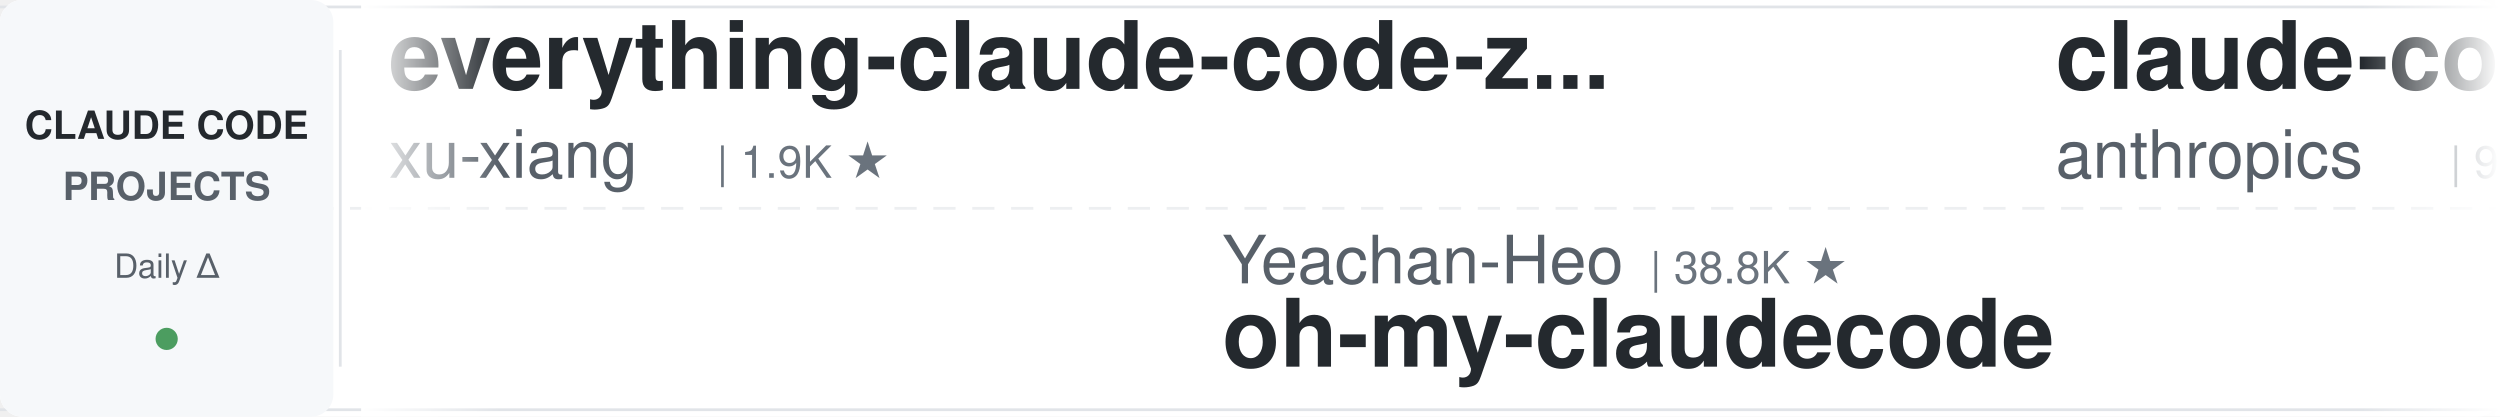
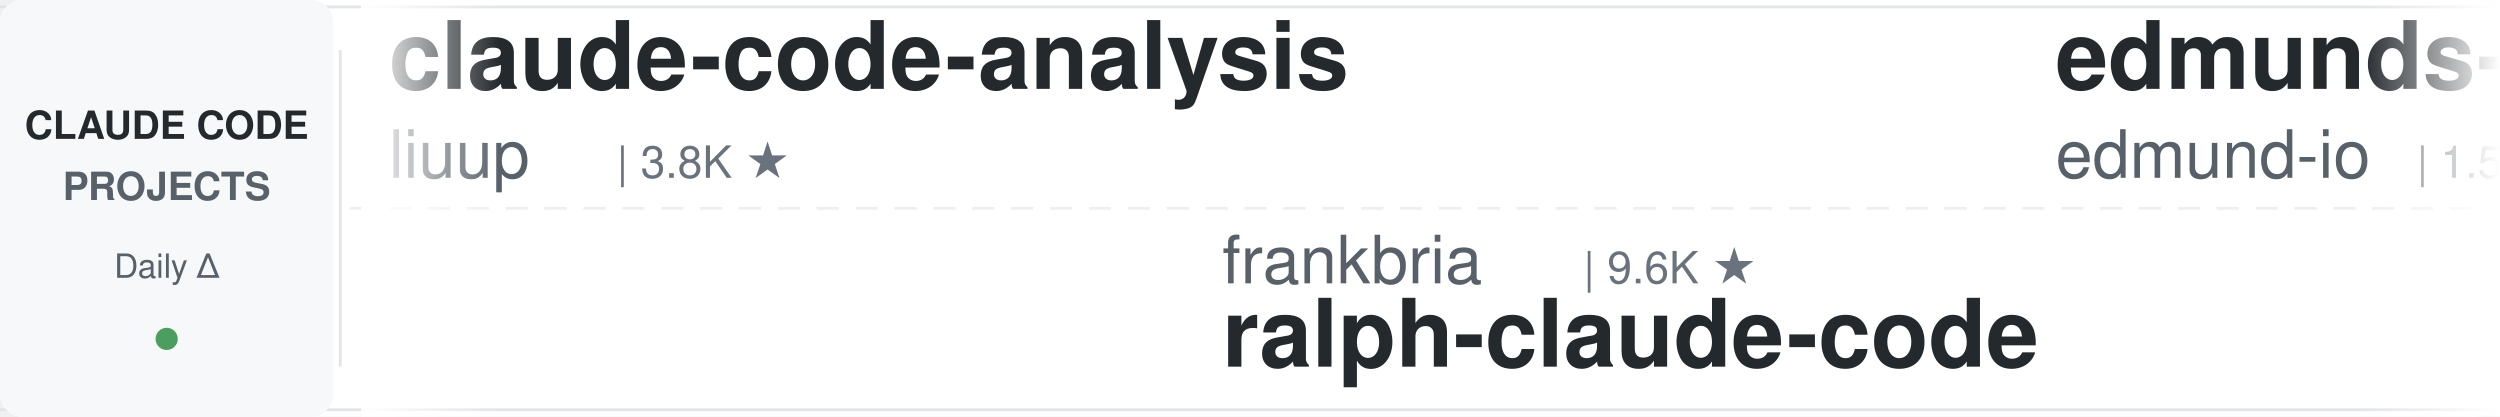
<svg xmlns="http://www.w3.org/2000/svg" width="900" height="150">
  <defs>
    <linearGradient id="leftFade" x1="0%" y1="0%" x2="100%" y2="0%">
      <stop offset="0%" style="stop-color:#ffffff;stop-opacity:1" />
      <stop offset="100%" style="stop-color:#ffffff;stop-opacity:0" />
    </linearGradient>
    <linearGradient id="rightFade" x1="0%" y1="0%" x2="100%" y2="0%">
      <stop offset="0%" style="stop-color:#ffffff;stop-opacity:0" />
      <stop offset="100%" style="stop-color:#ffffff;stop-opacity:1" />
    </linearGradient>
  </defs>
  <rect width="900" height="150" fill="#ffffff" rx="8" />
  <rect x="0" y="2" width="900" height="1" fill="#e1e4e8" />
  <rect x="0" y="147" width="900" height="1" fill="#e1e4e8" />
  <line x1="0" y1="75" x2="900" y2="75" stroke="#e1e4e8" stroke-width="1" stroke-dasharray="8 6" opacity="0.6" />
  <rect x="0" y="0" width="120" height="150" fill="#f6f8fa" rx="8" />
  <text x="60" y="50" font-family="-apple-system, BlinkMacSystemFont, 'Segoe UI', Helvetica, Arial, sans-serif" font-size="14" font-weight="600" fill="#24292e" text-anchor="middle">CLAUDE CODE</text>
  <text x="60" y="72" font-family="-apple-system, BlinkMacSystemFont, 'Segoe UI', Helvetica, Arial, sans-serif" font-size="14" font-weight="600" fill="#586069" text-anchor="middle">PROJECTS</text>
  <text x="60" y="100" font-family="-apple-system, BlinkMacSystemFont, 'Segoe UI', Helvetica, Arial, sans-serif" font-size="12" font-weight="500" fill="#586069" text-anchor="middle">Daily Δ</text>
  <circle cx="60" cy="122" r="4" fill="#22863a" opacity="0.8" />
  <rect x="122" y="18" width="1" height="114" fill="#e1e4e8" />
  <clipPath id="tickerClip">
    <rect x="130" y="0" width="770" height="150" />
  </clipPath>
  <g clip-path="url(#tickerClip)">
    <g id="tickerItems">
      <animateTransform attributeName="transform" attributeType="XML" type="translate" from="0 0" to="-3000 0" dur="54s" repeatCount="indefinite" />
      <g transform="translate(0, 0)">
-         <text x="140" y="32" font-family="-apple-system, BlinkMacSystemFont, 'Segoe UI', Helvetica, Arial, sans-serif" font-size="34" font-weight="600" fill="#24292e">everything-claude-code-z...</text>
-         <text x="140" y="64" font-family="-apple-system, BlinkMacSystemFont, 'Segoe UI', Helvetica, Arial, sans-serif" font-size="24" font-weight="400" fill="#586069">xu-xiang</text>
-         <text x="258" y="64" font-family="-apple-system, BlinkMacSystemFont, 'Segoe UI', Helvetica, Arial, sans-serif" font-size="16" font-weight="500" fill="#6a737d">| 1.9K ★</text>
+         <text x="140" y="32" font-family="-apple-system, BlinkMacSystemFont, 'Segoe UI', Helvetica, Arial, sans-serif" font-size="34" font-weight="600" fill="#24292e">claude-code-analysis</text>
+         <text x="140" y="64" font-family="-apple-system, BlinkMacSystemFont, 'Segoe UI', Helvetica, Arial, sans-serif" font-size="24" font-weight="400" fill="#586069">liuup</text>
+         <text x="222" y="64" font-family="-apple-system, BlinkMacSystemFont, 'Segoe UI', Helvetica, Arial, sans-serif" font-size="16" font-weight="500" fill="#6a737d">| 3.8K ★</text>
      </g>
      <g transform="translate(300, 0)">
-         <text x="140" y="102" font-family="-apple-system, BlinkMacSystemFont, 'Segoe UI', Helvetica, Arial, sans-serif" font-size="24" font-weight="400" fill="#586069">Yeachan-Heo</text>
-         <text x="294" y="102" font-family="-apple-system, BlinkMacSystemFont, 'Segoe UI', Helvetica, Arial, sans-serif" font-size="16" font-weight="500" fill="#6a737d">| 38.8K ★</text>
-         <text x="140" y="132" font-family="-apple-system, BlinkMacSystemFont, 'Segoe UI', Helvetica, Arial, sans-serif" font-size="34" font-weight="600" fill="#24292e">oh-my-claudecode</text>
+         <text x="140" y="102" font-family="-apple-system, BlinkMacSystemFont, 'Segoe UI', Helvetica, Arial, sans-serif" font-size="24" font-weight="400" fill="#586069">frankbria</text>
+         <text x="270" y="102" font-family="-apple-system, BlinkMacSystemFont, 'Segoe UI', Helvetica, Arial, sans-serif" font-size="16" font-weight="500" fill="#6a737d">| 9.6K ★</text>
+         <text x="140" y="132" font-family="-apple-system, BlinkMacSystemFont, 'Segoe UI', Helvetica, Arial, sans-serif" font-size="34" font-weight="600" fill="#24292e">ralph-claude-code</text>
      </g>
      <g transform="translate(600, 0)">
-         <text x="140" y="32" font-family="-apple-system, BlinkMacSystemFont, 'Segoe UI', Helvetica, Arial, sans-serif" font-size="34" font-weight="600" fill="#24292e">claude-code-base-action</text>
-         <text x="140" y="64" font-family="-apple-system, BlinkMacSystemFont, 'Segoe UI', Helvetica, Arial, sans-serif" font-size="24" font-weight="400" fill="#586069">anthropics</text>
-         <text x="282" y="64" font-family="-apple-system, BlinkMacSystemFont, 'Segoe UI', Helvetica, Arial, sans-serif" font-size="16" font-weight="500" fill="#6a737d">| 956 ★</text>
+         <text x="140" y="32" font-family="-apple-system, BlinkMacSystemFont, 'Segoe UI', Helvetica, Arial, sans-serif" font-size="34" font-weight="600" fill="#24292e">edmunds-claude-code</text>
+         <text x="140" y="64" font-family="-apple-system, BlinkMacSystemFont, 'Segoe UI', Helvetica, Arial, sans-serif" font-size="24" font-weight="400" fill="#586069">edmund-io</text>
+         <text x="270" y="64" font-family="-apple-system, BlinkMacSystemFont, 'Segoe UI', Helvetica, Arial, sans-serif" font-size="16" font-weight="500" fill="#6a737d">| 1.5K ★</text>
      </g>
      <g transform="translate(900, 0)">
-         <text x="140" y="102" font-family="-apple-system, BlinkMacSystemFont, 'Segoe UI', Helvetica, Arial, sans-serif" font-size="24" font-weight="400" fill="#586069">WorldFlowAI</text>
-         <text x="294" y="102" font-family="-apple-system, BlinkMacSystemFont, 'Segoe UI', Helvetica, Arial, sans-serif" font-size="16" font-weight="500" fill="#6a737d">| 1.7K ★</text>
-         <text x="140" y="132" font-family="-apple-system, BlinkMacSystemFont, 'Segoe UI', Helvetica, Arial, sans-serif" font-size="34" font-weight="600" fill="#24292e">everything-claude-code</text>
+         <text x="140" y="102" font-family="-apple-system, BlinkMacSystemFont, 'Segoe UI', Helvetica, Arial, sans-serif" font-size="24" font-weight="400" fill="#586069">affaan-m</text>
+         <text x="258" y="102" font-family="-apple-system, BlinkMacSystemFont, 'Segoe UI', Helvetica, Arial, sans-serif" font-size="16" font-weight="500" fill="#6a737d">| 242.9K ★</text>
+         <text x="140" y="132" font-family="-apple-system, BlinkMacSystemFont, 'Segoe UI', Helvetica, Arial, sans-serif" font-size="34" font-weight="600" fill="#24292e">ECC</text>
      </g>
      <g transform="translate(1200, 0)">
-         <text x="140" y="32" font-family="-apple-system, BlinkMacSystemFont, 'Segoe UI', Helvetica, Arial, sans-serif" font-size="34" font-weight="600" fill="#24292e">awesome-claude-code-suba...</text>
-         <text x="140" y="64" font-family="-apple-system, BlinkMacSystemFont, 'Segoe UI', Helvetica, Arial, sans-serif" font-size="24" font-weight="400" fill="#586069">VoltAgent</text>
-         <text x="270" y="64" font-family="-apple-system, BlinkMacSystemFont, 'Segoe UI', Helvetica, Arial, sans-serif" font-size="16" font-weight="500" fill="#6a737d">| 24.6K ★</text>
+         <text x="140" y="32" font-family="-apple-system, BlinkMacSystemFont, 'Segoe UI', Helvetica, Arial, sans-serif" font-size="34" font-weight="600" fill="#24292e">claude_codex_bridge</text>
+         <text x="140" y="64" font-family="-apple-system, BlinkMacSystemFont, 'Segoe UI', Helvetica, Arial, sans-serif" font-size="24" font-weight="400" fill="#586069">SeemSeam</text>
+         <text x="258" y="64" font-family="-apple-system, BlinkMacSystemFont, 'Segoe UI', Helvetica, Arial, sans-serif" font-size="16" font-weight="500" fill="#6a737d">| 3.4K ★</text>
      </g>
      <g transform="translate(1500, 0)">
-         <text x="140" y="102" font-family="-apple-system, BlinkMacSystemFont, 'Segoe UI', Helvetica, Arial, sans-serif" font-size="24" font-weight="400" fill="#586069">anthropics</text>
-         <text x="282" y="102" font-family="-apple-system, BlinkMacSystemFont, 'Segoe UI', Helvetica, Arial, sans-serif" font-size="16" font-weight="500" fill="#6a737d">| 6.0K ★</text>
-         <text x="140" y="132" font-family="-apple-system, BlinkMacSystemFont, 'Segoe UI', Helvetica, Arial, sans-serif" font-size="34" font-weight="600" fill="#24292e">claude-code-security-rev...</text>
+         <text x="140" y="102" font-family="-apple-system, BlinkMacSystemFont, 'Segoe UI', Helvetica, Arial, sans-serif" font-size="24" font-weight="400" fill="#586069">FlorianBruniaux</text>
+         <text x="342" y="102" font-family="-apple-system, BlinkMacSystemFont, 'Segoe UI', Helvetica, Arial, sans-serif" font-size="16" font-weight="500" fill="#6a737d">| 5.8K ★</text>
+         <text x="140" y="132" font-family="-apple-system, BlinkMacSystemFont, 'Segoe UI', Helvetica, Arial, sans-serif" font-size="34" font-weight="600" fill="#24292e">claude-code-ultimate-gui...</text>
      </g>
      <g transform="translate(1800, 0)">
-         <text x="140" y="32" font-family="-apple-system, BlinkMacSystemFont, 'Segoe UI', Helvetica, Arial, sans-serif" font-size="34" font-weight="600" fill="#24292e">claude-code-rev</text>
-         <text x="140" y="64" font-family="-apple-system, BlinkMacSystemFont, 'Segoe UI', Helvetica, Arial, sans-serif" font-size="24" font-weight="400" fill="#586069">oboard</text>
-         <text x="234" y="64" font-family="-apple-system, BlinkMacSystemFont, 'Segoe UI', Helvetica, Arial, sans-serif" font-size="16" font-weight="500" fill="#6a737d">| 3.3K ★</text>
+         <text x="140" y="32" font-family="-apple-system, BlinkMacSystemFont, 'Segoe UI', Helvetica, Arial, sans-serif" font-size="34" font-weight="600" fill="#24292e">system_prompts_leaks</text>
+         <text x="140" y="64" font-family="-apple-system, BlinkMacSystemFont, 'Segoe UI', Helvetica, Arial, sans-serif" font-size="24" font-weight="400" fill="#586069">asgeirtj</text>
+         <text x="258" y="64" font-family="-apple-system, BlinkMacSystemFont, 'Segoe UI', Helvetica, Arial, sans-serif" font-size="16" font-weight="500" fill="#6a737d">| 63.5K ★</text>
      </g>
      <g transform="translate(2100, 0)">
-         <text x="140" y="102" font-family="-apple-system, BlinkMacSystemFont, 'Segoe UI', Helvetica, Arial, sans-serif" font-size="24" font-weight="400" fill="#586069">repowise-dev</text>
-         <text x="306" y="102" font-family="-apple-system, BlinkMacSystemFont, 'Segoe UI', Helvetica, Arial, sans-serif" font-size="16" font-weight="500" fill="#6a737d">| 1.2K ★</text>
-         <text x="140" y="132" font-family="-apple-system, BlinkMacSystemFont, 'Segoe UI', Helvetica, Arial, sans-serif" font-size="34" font-weight="600" fill="#24292e">claude-code-prompts</text>
+         <text x="140" y="102" font-family="-apple-system, BlinkMacSystemFont, 'Segoe UI', Helvetica, Arial, sans-serif" font-size="24" font-weight="400" fill="#586069">ponponon</text>
+         <text x="258" y="102" font-family="-apple-system, BlinkMacSystemFont, 'Segoe UI', Helvetica, Arial, sans-serif" font-size="16" font-weight="500" fill="#6a737d">| 2.3K ★</text>
+         <text x="140" y="132" font-family="-apple-system, BlinkMacSystemFont, 'Segoe UI', Helvetica, Arial, sans-serif" font-size="34" font-weight="600" fill="#24292e">claude_code_src</text>
      </g>
      <g transform="translate(2400, 0)">
-         <text x="140" y="32" font-family="-apple-system, BlinkMacSystemFont, 'Segoe UI', Helvetica, Arial, sans-serif" font-size="34" font-weight="600" fill="#24292e">claude-code-video-toolki...</text>
-         <text x="140" y="64" font-family="-apple-system, BlinkMacSystemFont, 'Segoe UI', Helvetica, Arial, sans-serif" font-size="24" font-weight="400" fill="#586069">digitalsamba</text>
-         <text x="306" y="64" font-family="-apple-system, BlinkMacSystemFont, 'Segoe UI', Helvetica, Arial, sans-serif" font-size="16" font-weight="500" fill="#6a737d">| 2.0K ★</text>
+         <text x="140" y="32" font-family="-apple-system, BlinkMacSystemFont, 'Segoe UI', Helvetica, Arial, sans-serif" font-size="34" font-weight="600" fill="#24292e">claude-code-plugins-plus...</text>
+         <text x="140" y="64" font-family="-apple-system, BlinkMacSystemFont, 'Segoe UI', Helvetica, Arial, sans-serif" font-size="24" font-weight="400" fill="#586069">jeremylongshore</text>
+         <text x="342" y="64" font-family="-apple-system, BlinkMacSystemFont, 'Segoe UI', Helvetica, Arial, sans-serif" font-size="16" font-weight="500" fill="#6a737d">| 2.7K ★</text>
      </g>
      <g transform="translate(2700, 0)">
-         <text x="140" y="102" font-family="-apple-system, BlinkMacSystemFont, 'Segoe UI', Helvetica, Arial, sans-serif" font-size="24" font-weight="400" fill="#586069">davila7</text>
-         <text x="246" y="102" font-family="-apple-system, BlinkMacSystemFont, 'Segoe UI', Helvetica, Arial, sans-serif" font-size="16" font-weight="500" fill="#6a737d">| 30.4K ★</text>
-         <text x="140" y="132" font-family="-apple-system, BlinkMacSystemFont, 'Segoe UI', Helvetica, Arial, sans-serif" font-size="34" font-weight="600" fill="#24292e">claude-code-templates</text>
+         <text x="140" y="102" font-family="-apple-system, BlinkMacSystemFont, 'Segoe UI', Helvetica, Arial, sans-serif" font-size="24" font-weight="400" fill="#586069">AICoderTudou</text>
+         <text x="306" y="102" font-family="-apple-system, BlinkMacSystemFont, 'Segoe UI', Helvetica, Arial, sans-serif" font-size="16" font-weight="500" fill="#6a737d">| 496 ★</text>
+         <text x="140" y="132" font-family="-apple-system, BlinkMacSystemFont, 'Segoe UI', Helvetica, Arial, sans-serif" font-size="34" font-weight="600" fill="#24292e">claude-code-tudou</text>
      </g>
      <g transform="translate(3000, 0)">
-         <text x="140" y="32" font-family="-apple-system, BlinkMacSystemFont, 'Segoe UI', Helvetica, Arial, sans-serif" font-size="34" font-weight="600" fill="#24292e">everything-claude-code-z...</text>
-         <text x="140" y="64" font-family="-apple-system, BlinkMacSystemFont, 'Segoe UI', Helvetica, Arial, sans-serif" font-size="24" font-weight="400" fill="#586069">xu-xiang</text>
-         <text x="258" y="64" font-family="-apple-system, BlinkMacSystemFont, 'Segoe UI', Helvetica, Arial, sans-serif" font-size="16" font-weight="500" fill="#6a737d">| 1.9K ★</text>
+         <text x="140" y="32" font-family="-apple-system, BlinkMacSystemFont, 'Segoe UI', Helvetica, Arial, sans-serif" font-size="34" font-weight="600" fill="#24292e">claude-code-analysis</text>
+         <text x="140" y="64" font-family="-apple-system, BlinkMacSystemFont, 'Segoe UI', Helvetica, Arial, sans-serif" font-size="24" font-weight="400" fill="#586069">liuup</text>
+         <text x="222" y="64" font-family="-apple-system, BlinkMacSystemFont, 'Segoe UI', Helvetica, Arial, sans-serif" font-size="16" font-weight="500" fill="#6a737d">| 3.8K ★</text>
      </g>
      <g transform="translate(3300, 0)">
-         <text x="140" y="102" font-family="-apple-system, BlinkMacSystemFont, 'Segoe UI', Helvetica, Arial, sans-serif" font-size="24" font-weight="400" fill="#586069">Yeachan-Heo</text>
-         <text x="294" y="102" font-family="-apple-system, BlinkMacSystemFont, 'Segoe UI', Helvetica, Arial, sans-serif" font-size="16" font-weight="500" fill="#6a737d">| 38.8K ★</text>
-         <text x="140" y="132" font-family="-apple-system, BlinkMacSystemFont, 'Segoe UI', Helvetica, Arial, sans-serif" font-size="34" font-weight="600" fill="#24292e">oh-my-claudecode</text>
+         <text x="140" y="102" font-family="-apple-system, BlinkMacSystemFont, 'Segoe UI', Helvetica, Arial, sans-serif" font-size="24" font-weight="400" fill="#586069">frankbria</text>
+         <text x="270" y="102" font-family="-apple-system, BlinkMacSystemFont, 'Segoe UI', Helvetica, Arial, sans-serif" font-size="16" font-weight="500" fill="#6a737d">| 9.6K ★</text>
+         <text x="140" y="132" font-family="-apple-system, BlinkMacSystemFont, 'Segoe UI', Helvetica, Arial, sans-serif" font-size="34" font-weight="600" fill="#24292e">ralph-claude-code</text>
      </g>
      <g transform="translate(3600, 0)">
-         <text x="140" y="32" font-family="-apple-system, BlinkMacSystemFont, 'Segoe UI', Helvetica, Arial, sans-serif" font-size="34" font-weight="600" fill="#24292e">claude-code-base-action</text>
-         <text x="140" y="64" font-family="-apple-system, BlinkMacSystemFont, 'Segoe UI', Helvetica, Arial, sans-serif" font-size="24" font-weight="400" fill="#586069">anthropics</text>
-         <text x="282" y="64" font-family="-apple-system, BlinkMacSystemFont, 'Segoe UI', Helvetica, Arial, sans-serif" font-size="16" font-weight="500" fill="#6a737d">| 956 ★</text>
+         <text x="140" y="32" font-family="-apple-system, BlinkMacSystemFont, 'Segoe UI', Helvetica, Arial, sans-serif" font-size="34" font-weight="600" fill="#24292e">edmunds-claude-code</text>
+         <text x="140" y="64" font-family="-apple-system, BlinkMacSystemFont, 'Segoe UI', Helvetica, Arial, sans-serif" font-size="24" font-weight="400" fill="#586069">edmund-io</text>
+         <text x="270" y="64" font-family="-apple-system, BlinkMacSystemFont, 'Segoe UI', Helvetica, Arial, sans-serif" font-size="16" font-weight="500" fill="#6a737d">| 1.5K ★</text>
      </g>
      <g transform="translate(3900, 0)">
-         <text x="140" y="102" font-family="-apple-system, BlinkMacSystemFont, 'Segoe UI', Helvetica, Arial, sans-serif" font-size="24" font-weight="400" fill="#586069">WorldFlowAI</text>
-         <text x="294" y="102" font-family="-apple-system, BlinkMacSystemFont, 'Segoe UI', Helvetica, Arial, sans-serif" font-size="16" font-weight="500" fill="#6a737d">| 1.7K ★</text>
-         <text x="140" y="132" font-family="-apple-system, BlinkMacSystemFont, 'Segoe UI', Helvetica, Arial, sans-serif" font-size="34" font-weight="600" fill="#24292e">everything-claude-code</text>
+         <text x="140" y="102" font-family="-apple-system, BlinkMacSystemFont, 'Segoe UI', Helvetica, Arial, sans-serif" font-size="24" font-weight="400" fill="#586069">affaan-m</text>
+         <text x="258" y="102" font-family="-apple-system, BlinkMacSystemFont, 'Segoe UI', Helvetica, Arial, sans-serif" font-size="16" font-weight="500" fill="#6a737d">| 242.9K ★</text>
+         <text x="140" y="132" font-family="-apple-system, BlinkMacSystemFont, 'Segoe UI', Helvetica, Arial, sans-serif" font-size="34" font-weight="600" fill="#24292e">ECC</text>
      </g>
    </g>
  </g>
  <rect x="130" y="0" width="50" height="150" fill="url(#leftFade)" />
  <rect x="850" y="0" width="50" height="150" fill="url(#rightFade)" />
</svg>
